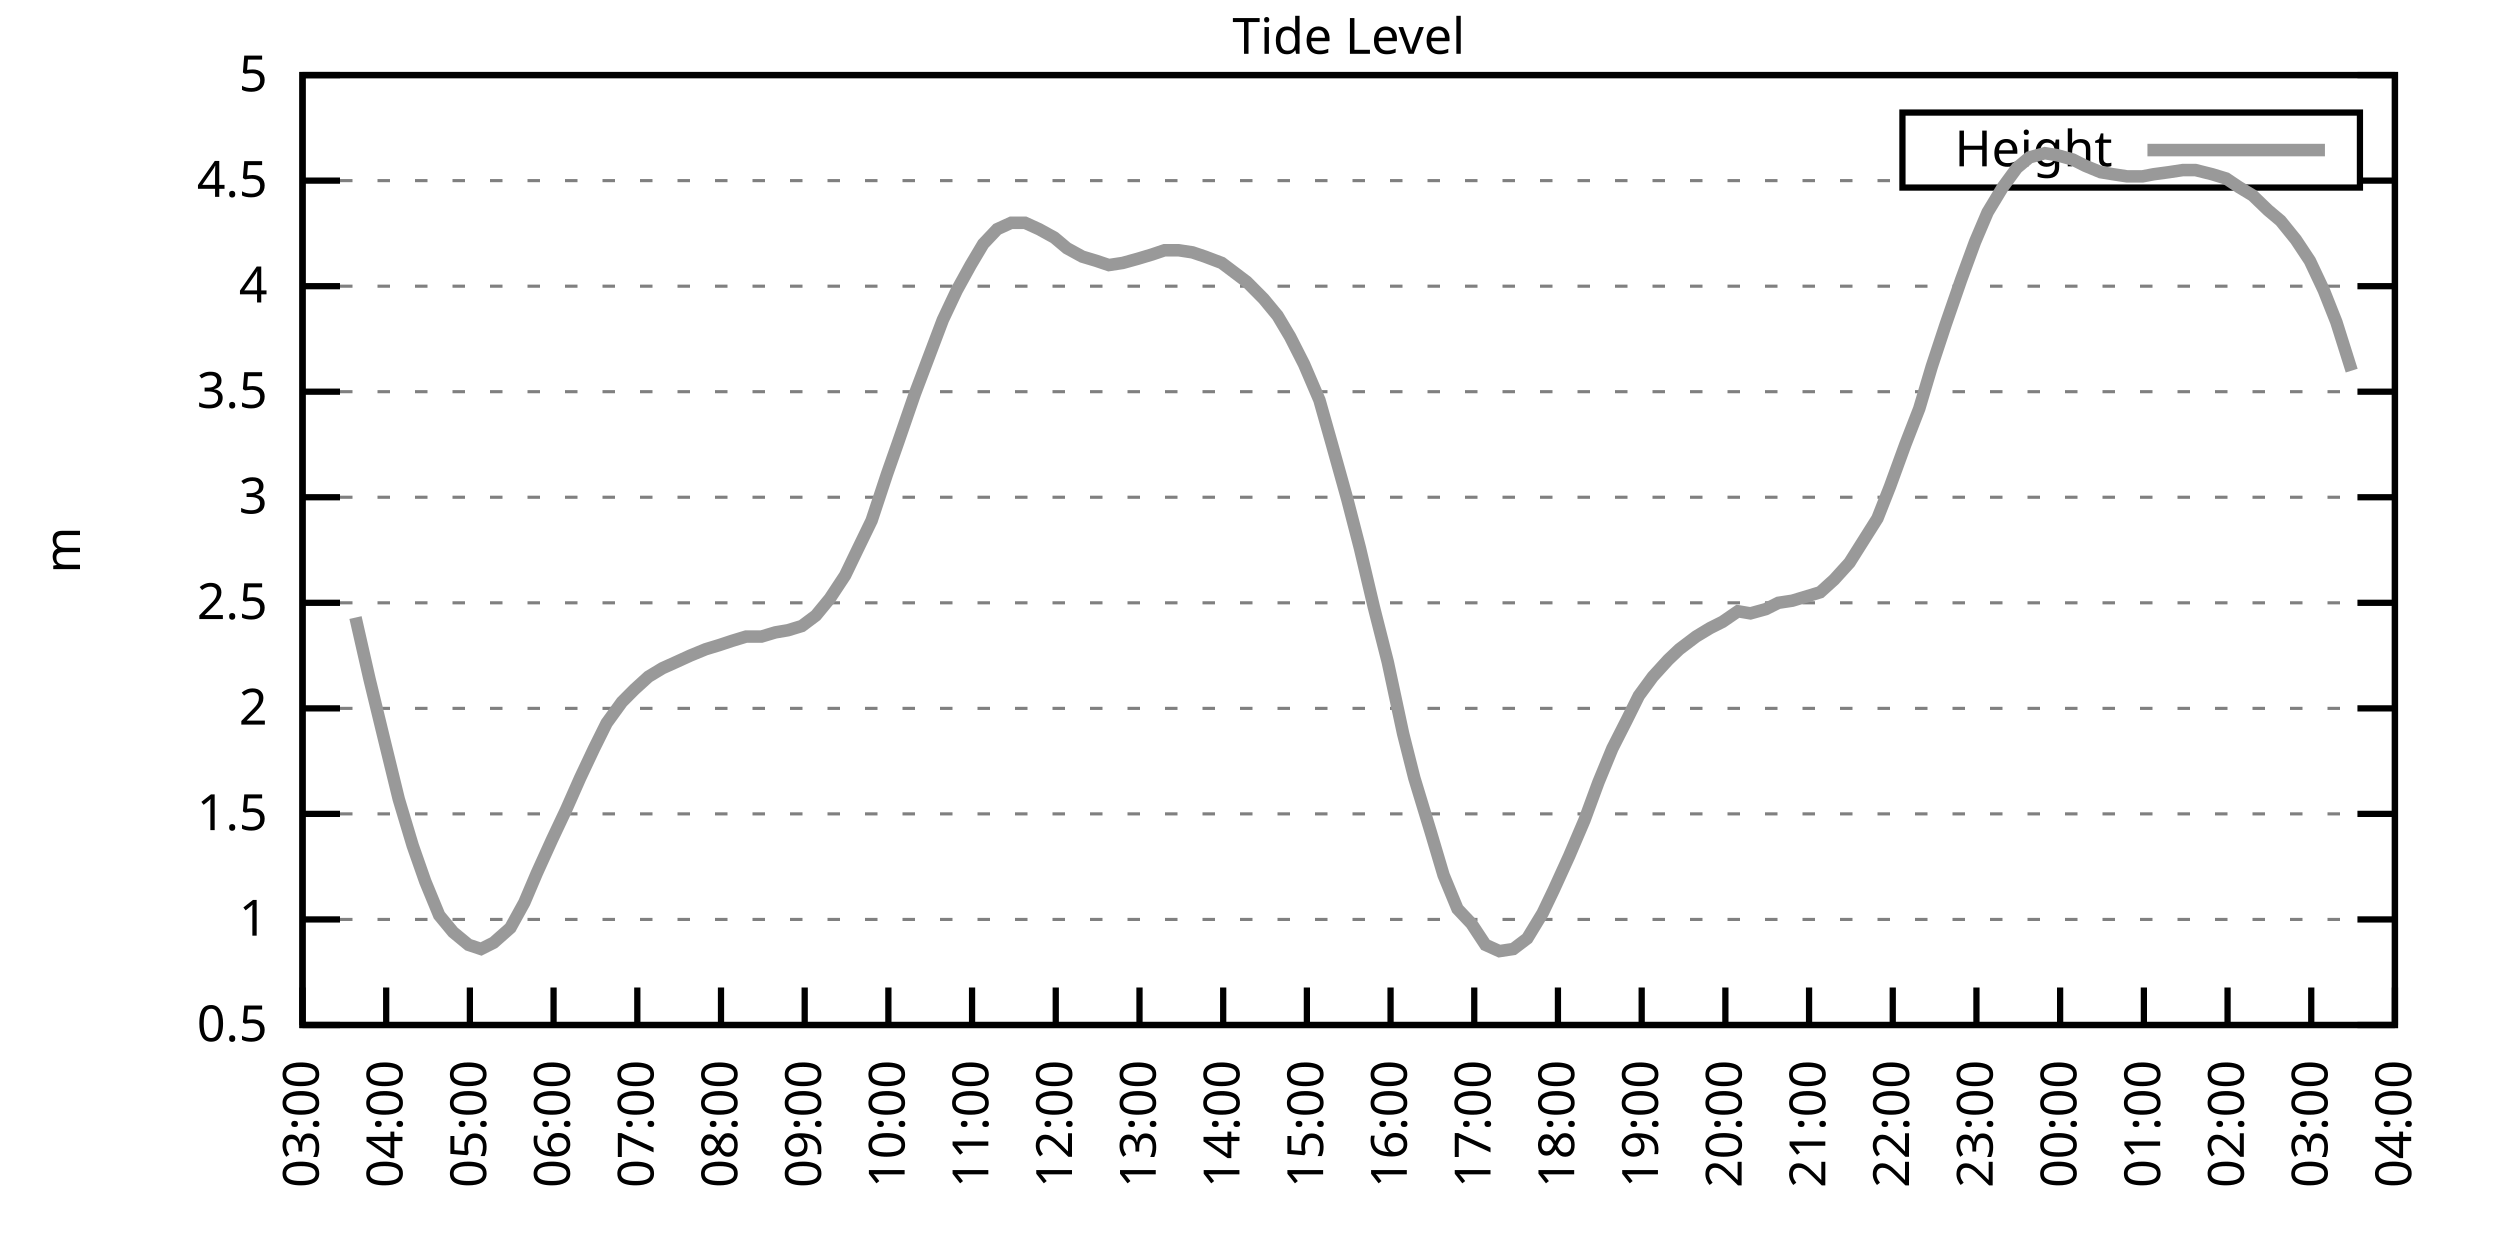
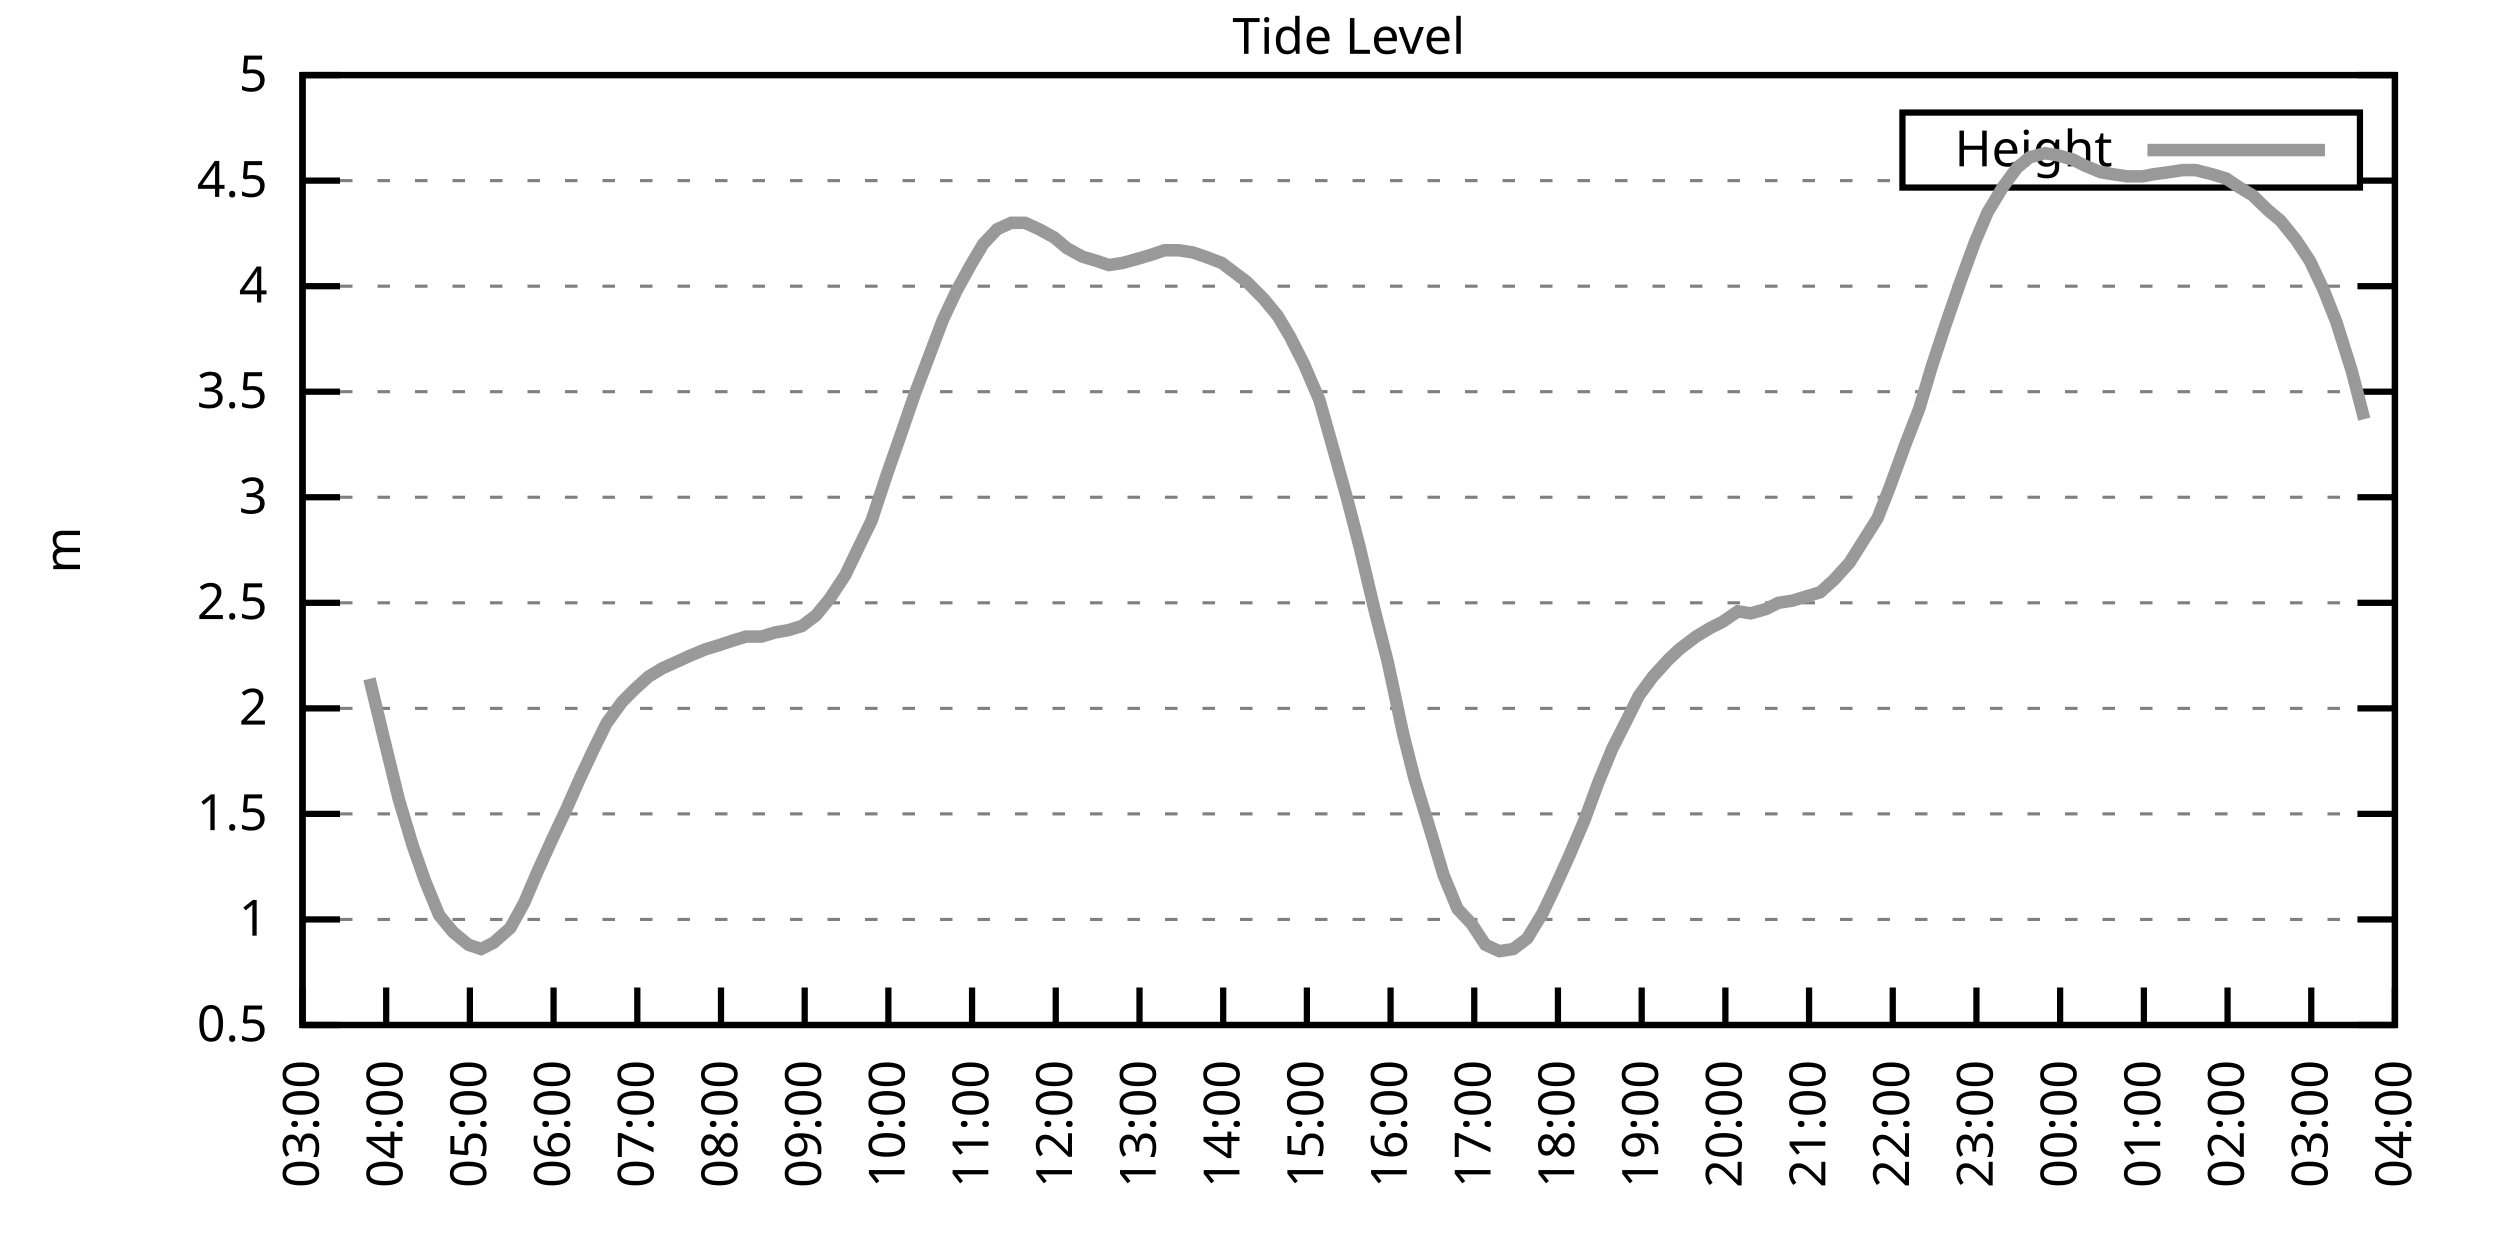
<svg xmlns="http://www.w3.org/2000/svg" xmlns:xlink="http://www.w3.org/1999/xlink" width="400" height="200" viewBox="0 0 400 200">
  <g id="gnuplot_canvas">
    <rect x="0" y="0" width="400" height="200" fill="none" />
    <defs>
      <circle id="gpDot" r="0.5" stroke-width="0.5" stroke="currentColor" />
      <path id="gpPt0" stroke-width="0.333" stroke="currentColor" d="M-1,0 h2 M0,-1 v2" />
      <path id="gpPt1" stroke-width="0.333" stroke="currentColor" d="M-1,-1 L1,1 M1,-1 L-1,1" />
      <path id="gpPt2" stroke-width="0.333" stroke="currentColor" d="M-1,0 L1,0 M0,-1 L0,1 M-1,-1 L1,1 M-1,1 L1,-1" />
      <rect id="gpPt3" stroke-width="0.333" stroke="currentColor" x="-1" y="-1" width="2" height="2" />
      <rect id="gpPt4" stroke-width="0.333" stroke="currentColor" fill="currentColor" x="-1" y="-1" width="2" height="2" />
      <circle id="gpPt5" stroke-width="0.333" stroke="currentColor" cx="0" cy="0" r="1" />
      <use xlink:href="#gpPt5" id="gpPt6" fill="currentColor" stroke="none" />
      <path id="gpPt7" stroke-width="0.333" stroke="currentColor" d="M0,-1.33 L-1.33,0.67 L1.33,0.67 z" />
      <use xlink:href="#gpPt7" id="gpPt8" fill="currentColor" stroke="none" />
      <use xlink:href="#gpPt7" id="gpPt9" stroke="currentColor" transform="rotate(180)" />
      <use xlink:href="#gpPt9" id="gpPt10" fill="currentColor" stroke="none" />
      <use xlink:href="#gpPt3" id="gpPt11" stroke="currentColor" transform="rotate(45)" />
      <use xlink:href="#gpPt11" id="gpPt12" fill="currentColor" stroke="none" />
      <path id="gpPt13" stroke-width="0.333" stroke="currentColor" d="M0,1.330 L1.265,0.411 L0.782,-1.067 L-0.782,-1.076 L-1.265,0.411 z" />
      <use xlink:href="#gpPt13" id="gpPt14" fill="currentColor" stroke="none" />
      <filter id="textbox" filterUnits="objectBoundingBox" x="0" y="0" height="1" width="1">
        <feFlood flood-color="white" flood-opacity="1" result="bgnd" />
        <feComposite in="SourceGraphic" in2="bgnd" operator="atop" />
      </filter>
      <filter id="greybox" filterUnits="objectBoundingBox" x="0" y="0" height="1" width="1">
        <feFlood flood-color="lightgrey" flood-opacity="1" result="grey" />
        <feComposite in="SourceGraphic" in2="grey" operator="atop" />
      </filter>
    </defs>
    <g fill="none" color="white" stroke="currentColor" stroke-width="1.00" stroke-linecap="butt" stroke-linejoin="miter">
</g>
    <g fill="none" color="black" stroke="currentColor" stroke-width="1.00" stroke-linecap="butt" stroke-linejoin="miter">
      <g stroke="none" shape-rendering="crispEdges">
        <polygon fill="rgb(255, 255, 255)" points="48.40,164.00 383.18,164.00 383.18,12.02 48.40,12.02 " />
      </g>
    </g>
    <g fill="none" color="black" stroke="currentColor" stroke-width="1.00" stroke-linecap="butt" stroke-linejoin="miter">
</g>
    <g fill="none" color="black" stroke="black" stroke-width="0.50" stroke-linecap="butt" stroke-linejoin="miter">
</g>
    <g fill="none" color="gray" stroke="currentColor" stroke-width="0.50" stroke-linecap="butt" stroke-linejoin="miter">
      <path stroke="gray" stroke-dasharray="2,4" class="gridline" d="M48.40,164.00 L383.19,164.00  " />
    </g>
    <g fill="none" color="gray" stroke="gray" stroke-width="1.00" stroke-linecap="butt" stroke-linejoin="miter">
</g>
    <g fill="none" color="black" stroke="currentColor" stroke-width="1.00" stroke-linecap="butt" stroke-linejoin="miter">
      <path stroke="black" d="M48.40,164.00 L54.40,164.00 M383.19,164.00 L377.19,164.00  " />
      <g transform="translate(42.80,166.60)" stroke="none" fill="black" font-family="Sans" font-size="8.00" text-anchor="end">
        <text>
          <tspan font-family="Sans"> 0.5</tspan>
        </text>
      </g>
    </g>
    <g fill="none" color="black" stroke="currentColor" stroke-width="1.00" stroke-linecap="butt" stroke-linejoin="miter">
</g>
    <g fill="none" color="black" stroke="black" stroke-width="0.50" stroke-linecap="butt" stroke-linejoin="miter">
</g>
    <g fill="none" color="gray" stroke="currentColor" stroke-width="0.50" stroke-linecap="butt" stroke-linejoin="miter">
      <path stroke="gray" stroke-dasharray="2,4" class="gridline" d="M48.40,147.11 L383.19,147.11  " />
    </g>
    <g fill="none" color="gray" stroke="gray" stroke-width="1.00" stroke-linecap="butt" stroke-linejoin="miter">
</g>
    <g fill="none" color="black" stroke="currentColor" stroke-width="1.00" stroke-linecap="butt" stroke-linejoin="miter">
      <path stroke="black" d="M48.40,147.11 L54.40,147.11 M383.19,147.11 L377.19,147.11  " />
      <g transform="translate(42.80,149.71)" stroke="none" fill="black" font-family="Sans" font-size="8.00" text-anchor="end">
        <text>
          <tspan font-family="Sans"> 1</tspan>
        </text>
      </g>
    </g>
    <g fill="none" color="black" stroke="currentColor" stroke-width="1.00" stroke-linecap="butt" stroke-linejoin="miter">
</g>
    <g fill="none" color="black" stroke="black" stroke-width="0.50" stroke-linecap="butt" stroke-linejoin="miter">
</g>
    <g fill="none" color="gray" stroke="currentColor" stroke-width="0.50" stroke-linecap="butt" stroke-linejoin="miter">
      <path stroke="gray" stroke-dasharray="2,4" class="gridline" d="M48.40,130.22 L383.19,130.22  " />
    </g>
    <g fill="none" color="gray" stroke="gray" stroke-width="1.00" stroke-linecap="butt" stroke-linejoin="miter">
</g>
    <g fill="none" color="black" stroke="currentColor" stroke-width="1.00" stroke-linecap="butt" stroke-linejoin="miter">
      <path stroke="black" d="M48.40,130.22 L54.40,130.22 M383.19,130.22 L377.19,130.22  " />
      <g transform="translate(42.80,132.82)" stroke="none" fill="black" font-family="Sans" font-size="8.00" text-anchor="end">
        <text>
          <tspan font-family="Sans"> 1.5</tspan>
        </text>
      </g>
    </g>
    <g fill="none" color="black" stroke="currentColor" stroke-width="1.00" stroke-linecap="butt" stroke-linejoin="miter">
</g>
    <g fill="none" color="black" stroke="black" stroke-width="0.50" stroke-linecap="butt" stroke-linejoin="miter">
</g>
    <g fill="none" color="gray" stroke="currentColor" stroke-width="0.50" stroke-linecap="butt" stroke-linejoin="miter">
      <path stroke="gray" stroke-dasharray="2,4" class="gridline" d="M48.40,113.34 L383.19,113.34  " />
    </g>
    <g fill="none" color="gray" stroke="gray" stroke-width="1.00" stroke-linecap="butt" stroke-linejoin="miter">
</g>
    <g fill="none" color="black" stroke="currentColor" stroke-width="1.00" stroke-linecap="butt" stroke-linejoin="miter">
      <path stroke="black" d="M48.40,113.34 L54.40,113.34 M383.19,113.34 L377.19,113.34  " />
      <g transform="translate(42.80,115.94)" stroke="none" fill="black" font-family="Sans" font-size="8.00" text-anchor="end">
        <text>
          <tspan font-family="Sans"> 2</tspan>
        </text>
      </g>
    </g>
    <g fill="none" color="black" stroke="currentColor" stroke-width="1.00" stroke-linecap="butt" stroke-linejoin="miter">
</g>
    <g fill="none" color="black" stroke="black" stroke-width="0.50" stroke-linecap="butt" stroke-linejoin="miter">
</g>
    <g fill="none" color="gray" stroke="currentColor" stroke-width="0.50" stroke-linecap="butt" stroke-linejoin="miter">
      <path stroke="gray" stroke-dasharray="2,4" class="gridline" d="M48.40,96.45 L383.19,96.45  " />
    </g>
    <g fill="none" color="gray" stroke="gray" stroke-width="1.00" stroke-linecap="butt" stroke-linejoin="miter">
</g>
    <g fill="none" color="black" stroke="currentColor" stroke-width="1.00" stroke-linecap="butt" stroke-linejoin="miter">
      <path stroke="black" d="M48.40,96.45 L54.40,96.45 M383.19,96.45 L377.19,96.45  " />
      <g transform="translate(42.80,99.05)" stroke="none" fill="black" font-family="Sans" font-size="8.00" text-anchor="end">
        <text>
          <tspan font-family="Sans"> 2.5</tspan>
        </text>
      </g>
    </g>
    <g fill="none" color="black" stroke="currentColor" stroke-width="1.00" stroke-linecap="butt" stroke-linejoin="miter">
</g>
    <g fill="none" color="black" stroke="black" stroke-width="0.50" stroke-linecap="butt" stroke-linejoin="miter">
</g>
    <g fill="none" color="gray" stroke="currentColor" stroke-width="0.50" stroke-linecap="butt" stroke-linejoin="miter">
      <path stroke="gray" stroke-dasharray="2,4" class="gridline" d="M48.40,79.56 L383.19,79.56  " />
    </g>
    <g fill="none" color="gray" stroke="gray" stroke-width="1.00" stroke-linecap="butt" stroke-linejoin="miter">
</g>
    <g fill="none" color="black" stroke="currentColor" stroke-width="1.00" stroke-linecap="butt" stroke-linejoin="miter">
      <path stroke="black" d="M48.40,79.56 L54.40,79.56 M383.19,79.56 L377.19,79.56  " />
      <g transform="translate(42.80,82.16)" stroke="none" fill="black" font-family="Sans" font-size="8.00" text-anchor="end">
        <text>
          <tspan font-family="Sans"> 3</tspan>
        </text>
      </g>
    </g>
    <g fill="none" color="black" stroke="currentColor" stroke-width="1.00" stroke-linecap="butt" stroke-linejoin="miter">
</g>
    <g fill="none" color="black" stroke="black" stroke-width="0.50" stroke-linecap="butt" stroke-linejoin="miter">
</g>
    <g fill="none" color="gray" stroke="currentColor" stroke-width="0.50" stroke-linecap="butt" stroke-linejoin="miter">
      <path stroke="gray" stroke-dasharray="2,4" class="gridline" d="M48.40,62.67 L383.19,62.67  " />
    </g>
    <g fill="none" color="gray" stroke="gray" stroke-width="1.00" stroke-linecap="butt" stroke-linejoin="miter">
</g>
    <g fill="none" color="black" stroke="currentColor" stroke-width="1.00" stroke-linecap="butt" stroke-linejoin="miter">
      <path stroke="black" d="M48.40,62.67 L54.40,62.67 M383.19,62.67 L377.19,62.67  " />
      <g transform="translate(42.80,65.27)" stroke="none" fill="black" font-family="Sans" font-size="8.00" text-anchor="end">
        <text>
          <tspan font-family="Sans"> 3.5</tspan>
        </text>
      </g>
    </g>
    <g fill="none" color="black" stroke="currentColor" stroke-width="1.00" stroke-linecap="butt" stroke-linejoin="miter">
</g>
    <g fill="none" color="black" stroke="black" stroke-width="0.50" stroke-linecap="butt" stroke-linejoin="miter">
</g>
    <g fill="none" color="gray" stroke="currentColor" stroke-width="0.50" stroke-linecap="butt" stroke-linejoin="miter">
      <path stroke="gray" stroke-dasharray="2,4" class="gridline" d="M48.40,45.79 L383.19,45.79  " />
    </g>
    <g fill="none" color="gray" stroke="gray" stroke-width="1.00" stroke-linecap="butt" stroke-linejoin="miter">
</g>
    <g fill="none" color="black" stroke="currentColor" stroke-width="1.00" stroke-linecap="butt" stroke-linejoin="miter">
      <path stroke="black" d="M48.40,45.79 L54.40,45.79 M383.19,45.79 L377.19,45.79  " />
      <g transform="translate(42.80,48.39)" stroke="none" fill="black" font-family="Sans" font-size="8.00" text-anchor="end">
        <text>
          <tspan font-family="Sans"> 4</tspan>
        </text>
      </g>
    </g>
    <g fill="none" color="black" stroke="currentColor" stroke-width="1.00" stroke-linecap="butt" stroke-linejoin="miter">
</g>
    <g fill="none" color="black" stroke="black" stroke-width="0.50" stroke-linecap="butt" stroke-linejoin="miter">
</g>
    <g fill="none" color="gray" stroke="currentColor" stroke-width="0.50" stroke-linecap="butt" stroke-linejoin="miter">
      <path stroke="gray" stroke-dasharray="2,4" class="gridline" d="M48.40,28.90 L304.39,28.90 M377.59,28.90 L383.19,28.90  " />
    </g>
    <g fill="none" color="gray" stroke="gray" stroke-width="1.00" stroke-linecap="butt" stroke-linejoin="miter">
</g>
    <g fill="none" color="black" stroke="currentColor" stroke-width="1.00" stroke-linecap="butt" stroke-linejoin="miter">
      <path stroke="black" d="M48.40,28.90 L54.40,28.90 M383.19,28.90 L377.19,28.90  " />
      <g transform="translate(42.80,31.50)" stroke="none" fill="black" font-family="Sans" font-size="8.00" text-anchor="end">
        <text>
          <tspan font-family="Sans"> 4.5</tspan>
        </text>
      </g>
    </g>
    <g fill="none" color="black" stroke="currentColor" stroke-width="1.00" stroke-linecap="butt" stroke-linejoin="miter">
</g>
    <g fill="none" color="black" stroke="black" stroke-width="0.50" stroke-linecap="butt" stroke-linejoin="miter">
</g>
    <g fill="none" color="gray" stroke="currentColor" stroke-width="0.50" stroke-linecap="butt" stroke-linejoin="miter">
      <path stroke="gray" stroke-dasharray="2,4" class="gridline" d="M48.40,12.01 L383.19,12.01  " />
    </g>
    <g fill="none" color="gray" stroke="gray" stroke-width="1.00" stroke-linecap="butt" stroke-linejoin="miter">
</g>
    <g fill="none" color="black" stroke="currentColor" stroke-width="1.00" stroke-linecap="butt" stroke-linejoin="miter">
      <path stroke="black" d="M48.40,12.01 L54.40,12.01 M383.19,12.01 L377.19,12.01  " />
      <g transform="translate(42.80,14.61)" stroke="none" fill="black" font-family="Sans" font-size="8.00" text-anchor="end">
        <text>
          <tspan font-family="Sans"> 5</tspan>
        </text>
      </g>
    </g>
    <g fill="none" color="black" stroke="currentColor" stroke-width="1.00" stroke-linecap="butt" stroke-linejoin="miter">
      <path stroke="black" d="M48.40,164.00 L48.40,158.00  " />
      <g transform="translate(51.00,169.60) rotate(270.00)" stroke="none" fill="black" font-family="Sans" font-size="8.00" text-anchor="end">
        <text>
          <tspan font-family="Sans">03:00</tspan>
        </text>
      </g>
    </g>
    <g fill="none" color="black" stroke="currentColor" stroke-width="1.00" stroke-linecap="butt" stroke-linejoin="miter">
      <path stroke="black" d="M61.79,164.00 L61.79,158.00  " />
      <g transform="translate(64.39,169.60) rotate(270.00)" stroke="none" fill="black" font-family="Sans" font-size="8.00" text-anchor="end">
        <text>
          <tspan font-family="Sans">04:00</tspan>
        </text>
      </g>
    </g>
    <g fill="none" color="black" stroke="currentColor" stroke-width="1.00" stroke-linecap="butt" stroke-linejoin="miter">
      <path stroke="black" d="M75.18,164.00 L75.18,158.00  " />
      <g transform="translate(77.78,169.60) rotate(270.00)" stroke="none" fill="black" font-family="Sans" font-size="8.00" text-anchor="end">
        <text>
          <tspan font-family="Sans">05:00</tspan>
        </text>
      </g>
    </g>
    <g fill="none" color="black" stroke="currentColor" stroke-width="1.00" stroke-linecap="butt" stroke-linejoin="miter">
      <path stroke="black" d="M88.57,164.00 L88.57,158.00  " />
      <g transform="translate(91.17,169.60) rotate(270.00)" stroke="none" fill="black" font-family="Sans" font-size="8.00" text-anchor="end">
        <text>
          <tspan font-family="Sans">06:00</tspan>
        </text>
      </g>
    </g>
    <g fill="none" color="black" stroke="currentColor" stroke-width="1.00" stroke-linecap="butt" stroke-linejoin="miter">
      <path stroke="black" d="M101.97,164.00 L101.97,158.00  " />
      <g transform="translate(104.57,169.60) rotate(270.00)" stroke="none" fill="black" font-family="Sans" font-size="8.00" text-anchor="end">
        <text>
          <tspan font-family="Sans">07:00</tspan>
        </text>
      </g>
    </g>
    <g fill="none" color="black" stroke="currentColor" stroke-width="1.00" stroke-linecap="butt" stroke-linejoin="miter">
      <path stroke="black" d="M115.36,164.00 L115.36,158.00  " />
      <g transform="translate(117.96,169.60) rotate(270.00)" stroke="none" fill="black" font-family="Sans" font-size="8.00" text-anchor="end">
        <text>
          <tspan font-family="Sans">08:00</tspan>
        </text>
      </g>
    </g>
    <g fill="none" color="black" stroke="currentColor" stroke-width="1.00" stroke-linecap="butt" stroke-linejoin="miter">
      <path stroke="black" d="M128.75,164.00 L128.75,158.00  " />
      <g transform="translate(131.35,169.60) rotate(270.00)" stroke="none" fill="black" font-family="Sans" font-size="8.00" text-anchor="end">
        <text>
          <tspan font-family="Sans">09:00</tspan>
        </text>
      </g>
    </g>
    <g fill="none" color="black" stroke="currentColor" stroke-width="1.00" stroke-linecap="butt" stroke-linejoin="miter">
      <path stroke="black" d="M142.14,164.00 L142.14,158.00  " />
      <g transform="translate(144.74,169.60) rotate(270.00)" stroke="none" fill="black" font-family="Sans" font-size="8.00" text-anchor="end">
        <text>
          <tspan font-family="Sans">10:00</tspan>
        </text>
      </g>
    </g>
    <g fill="none" color="black" stroke="currentColor" stroke-width="1.00" stroke-linecap="butt" stroke-linejoin="miter">
      <path stroke="black" d="M155.53,164.00 L155.53,158.00  " />
      <g transform="translate(158.13,169.60) rotate(270.00)" stroke="none" fill="black" font-family="Sans" font-size="8.00" text-anchor="end">
        <text>
          <tspan font-family="Sans">11:00</tspan>
        </text>
      </g>
    </g>
    <g fill="none" color="black" stroke="currentColor" stroke-width="1.00" stroke-linecap="butt" stroke-linejoin="miter">
      <path stroke="black" d="M168.92,164.00 L168.92,158.00  " />
      <g transform="translate(171.52,169.60) rotate(270.00)" stroke="none" fill="black" font-family="Sans" font-size="8.00" text-anchor="end">
        <text>
          <tspan font-family="Sans">12:00</tspan>
        </text>
      </g>
    </g>
    <g fill="none" color="black" stroke="currentColor" stroke-width="1.00" stroke-linecap="butt" stroke-linejoin="miter">
      <path stroke="black" d="M182.32,164.00 L182.32,158.00  " />
      <g transform="translate(184.92,169.60) rotate(270.00)" stroke="none" fill="black" font-family="Sans" font-size="8.00" text-anchor="end">
        <text>
          <tspan font-family="Sans">13:00</tspan>
        </text>
      </g>
    </g>
    <g fill="none" color="black" stroke="currentColor" stroke-width="1.00" stroke-linecap="butt" stroke-linejoin="miter">
      <path stroke="black" d="M195.71,164.00 L195.71,158.00  " />
      <g transform="translate(198.31,169.60) rotate(270.00)" stroke="none" fill="black" font-family="Sans" font-size="8.00" text-anchor="end">
        <text>
          <tspan font-family="Sans">14:00</tspan>
        </text>
      </g>
    </g>
    <g fill="none" color="black" stroke="currentColor" stroke-width="1.00" stroke-linecap="butt" stroke-linejoin="miter">
      <path stroke="black" d="M209.10,164.00 L209.10,158.00  " />
      <g transform="translate(211.70,169.60) rotate(270.00)" stroke="none" fill="black" font-family="Sans" font-size="8.00" text-anchor="end">
        <text>
          <tspan font-family="Sans">15:00</tspan>
        </text>
      </g>
    </g>
    <g fill="none" color="black" stroke="currentColor" stroke-width="1.00" stroke-linecap="butt" stroke-linejoin="miter">
      <path stroke="black" d="M222.49,164.00 L222.49,158.00  " />
      <g transform="translate(225.09,169.60) rotate(270.00)" stroke="none" fill="black" font-family="Sans" font-size="8.00" text-anchor="end">
        <text>
          <tspan font-family="Sans">16:00</tspan>
        </text>
      </g>
    </g>
    <g fill="none" color="black" stroke="currentColor" stroke-width="1.00" stroke-linecap="butt" stroke-linejoin="miter">
      <path stroke="black" d="M235.88,164.00 L235.88,158.00  " />
      <g transform="translate(238.48,169.60) rotate(270.00)" stroke="none" fill="black" font-family="Sans" font-size="8.00" text-anchor="end">
        <text>
          <tspan font-family="Sans">17:00</tspan>
        </text>
      </g>
    </g>
    <g fill="none" color="black" stroke="currentColor" stroke-width="1.00" stroke-linecap="butt" stroke-linejoin="miter">
      <path stroke="black" d="M249.27,164.00 L249.27,158.00  " />
      <g transform="translate(251.87,169.60) rotate(270.00)" stroke="none" fill="black" font-family="Sans" font-size="8.00" text-anchor="end">
        <text>
          <tspan font-family="Sans">18:00</tspan>
        </text>
      </g>
    </g>
    <g fill="none" color="black" stroke="currentColor" stroke-width="1.00" stroke-linecap="butt" stroke-linejoin="miter">
      <path stroke="black" d="M262.67,164.00 L262.67,158.00  " />
      <g transform="translate(265.27,169.60) rotate(270.00)" stroke="none" fill="black" font-family="Sans" font-size="8.00" text-anchor="end">
        <text>
          <tspan font-family="Sans">19:00</tspan>
        </text>
      </g>
    </g>
    <g fill="none" color="black" stroke="currentColor" stroke-width="1.00" stroke-linecap="butt" stroke-linejoin="miter">
      <path stroke="black" d="M276.06,164.00 L276.06,158.00  " />
      <g transform="translate(278.66,169.60) rotate(270.00)" stroke="none" fill="black" font-family="Sans" font-size="8.00" text-anchor="end">
        <text>
          <tspan font-family="Sans">20:00</tspan>
        </text>
      </g>
    </g>
    <g fill="none" color="black" stroke="currentColor" stroke-width="1.00" stroke-linecap="butt" stroke-linejoin="miter">
      <path stroke="black" d="M289.45,164.00 L289.45,158.00  " />
      <g transform="translate(292.05,169.60) rotate(270.00)" stroke="none" fill="black" font-family="Sans" font-size="8.00" text-anchor="end">
        <text>
          <tspan font-family="Sans">21:00</tspan>
        </text>
      </g>
    </g>
    <g fill="none" color="black" stroke="currentColor" stroke-width="1.00" stroke-linecap="butt" stroke-linejoin="miter">
      <path stroke="black" d="M302.84,164.00 L302.84,158.00  " />
      <g transform="translate(305.44,169.60) rotate(270.00)" stroke="none" fill="black" font-family="Sans" font-size="8.00" text-anchor="end">
        <text>
          <tspan font-family="Sans">22:00</tspan>
        </text>
      </g>
    </g>
    <g fill="none" color="black" stroke="currentColor" stroke-width="1.00" stroke-linecap="butt" stroke-linejoin="miter">
      <path stroke="black" d="M316.23,164.00 L316.23,158.00  " />
      <g transform="translate(318.83,169.60) rotate(270.00)" stroke="none" fill="black" font-family="Sans" font-size="8.00" text-anchor="end">
        <text>
          <tspan font-family="Sans">23:00</tspan>
        </text>
      </g>
    </g>
    <g fill="none" color="black" stroke="currentColor" stroke-width="1.00" stroke-linecap="butt" stroke-linejoin="miter">
      <path stroke="black" d="M329.62,164.00 L329.62,158.00  " />
      <g transform="translate(332.22,169.60) rotate(270.00)" stroke="none" fill="black" font-family="Sans" font-size="8.00" text-anchor="end">
        <text>
          <tspan font-family="Sans">00:00</tspan>
        </text>
      </g>
    </g>
    <g fill="none" color="black" stroke="currentColor" stroke-width="1.00" stroke-linecap="butt" stroke-linejoin="miter">
      <path stroke="black" d="M343.02,164.00 L343.02,158.00  " />
      <g transform="translate(345.62,169.60) rotate(270.00)" stroke="none" fill="black" font-family="Sans" font-size="8.00" text-anchor="end">
        <text>
          <tspan font-family="Sans">01:00</tspan>
        </text>
      </g>
    </g>
    <g fill="none" color="black" stroke="currentColor" stroke-width="1.00" stroke-linecap="butt" stroke-linejoin="miter">
      <path stroke="black" d="M356.41,164.00 L356.41,158.00  " />
      <g transform="translate(359.01,169.60) rotate(270.00)" stroke="none" fill="black" font-family="Sans" font-size="8.00" text-anchor="end">
        <text>
          <tspan font-family="Sans">02:00</tspan>
        </text>
      </g>
    </g>
    <g fill="none" color="black" stroke="currentColor" stroke-width="1.00" stroke-linecap="butt" stroke-linejoin="miter">
      <path stroke="black" d="M369.80,164.00 L369.80,158.00  " />
      <g transform="translate(372.40,169.60) rotate(270.00)" stroke="none" fill="black" font-family="Sans" font-size="8.00" text-anchor="end">
        <text>
          <tspan font-family="Sans">03:00</tspan>
        </text>
      </g>
    </g>
    <g fill="none" color="black" stroke="currentColor" stroke-width="1.00" stroke-linecap="butt" stroke-linejoin="miter">
      <path stroke="black" d="M383.19,164.00 L383.19,158.00  " />
      <g transform="translate(385.79,169.60) rotate(270.00)" stroke="none" fill="black" font-family="Sans" font-size="8.00" text-anchor="end">
        <text>
          <tspan font-family="Sans">04:00</tspan>
        </text>
      </g>
    </g>
    <g fill="none" color="black" stroke="currentColor" stroke-width="1.00" stroke-linecap="butt" stroke-linejoin="miter">
</g>
    <g fill="none" color="black" stroke="currentColor" stroke-width="1.00" stroke-linecap="butt" stroke-linejoin="miter">
      <path stroke="black" d="M48.40,12.01 L48.40,164.00 L383.19,164.00 L383.19,12.01 L48.40,12.01 Z  " />
    </g>
    <g fill="none" color="black" stroke="currentColor" stroke-width="1.00" stroke-linecap="butt" stroke-linejoin="miter">
</g>
    <g fill="none" color="black" stroke="currentColor" stroke-width="1.00" stroke-linecap="butt" stroke-linejoin="miter">
      <path stroke="black" d="M304.39,30.01 L304.39,18.01 L377.59,18.01 L377.59,30.01 L304.39,30.01 Z  " />
    </g>
    <g id="Tide_level_plot_1">
      <g fill="none" color="white" stroke="black" stroke-width="2.00" stroke-linecap="butt" stroke-linejoin="miter">
</g>
      <g fill="none" color="black" stroke="currentColor" stroke-width="2.00" stroke-linecap="butt" stroke-linejoin="miter">
        <g transform="translate(337.99,26.61)" stroke="none" fill="black" font-family="Sans" font-size="8.00" text-anchor="end">
          <text>
            <tspan font-family="Sans">Height</tspan>
          </text>
        </g>
      </g>
      <g fill="none" color="black" stroke="currentColor" stroke-width="2.00" stroke-linecap="butt" stroke-linejoin="miter">
-         <path stroke="rgb(153, 153, 153)" d="M343.59,24.01 L371.99,24.01 M56.88,98.81 L59.11,108.61 L61.57,118.74 L63.80,127.86 L66.03,135.29 L68.04,141.03   L70.27,146.44 L72.50,149.14 L74.96,151.17 L76.97,151.84 L78.98,150.83 L81.66,148.46 L83.89,144.41 L85.90,139.68   L88.35,134.28 L90.58,129.55 L92.82,124.48 L95.05,119.75 L97.06,115.70 L99.51,112.32 L101.52,110.30 L103.75,108.27   L105.98,106.92 L108.22,105.91 L110.45,104.89 L112.90,103.88 L115.13,103.20 L117.14,102.53 L119.38,101.85 L121.83,101.85   L124.06,101.18 L126.07,100.84 L128.30,100.16 L130.54,98.48 L132.77,95.77 L135.22,92.06 L137.01,88.34 L139.46,83.28   L141.92,75.85 L143.70,70.78 L146.38,63.01 L148.17,58.28 L150.85,51.19 L153.08,46.46 L155.31,42.41 L157.32,39.03   L159.55,36.67 L161.78,35.65 L164.01,35.65 L166.25,36.67 L168.70,38.02 L170.71,39.71 L173.17,41.06 L175.40,41.73   L177.41,42.41 L179.64,42.07 L182.09,41.39 L184.32,40.72 L186.33,40.04 L188.57,40.04 L190.80,40.38 L192.81,41.06   L195.48,42.07 L197.72,43.76 L199.50,45.11 L202.18,47.81 L204.41,50.51 L206.42,53.89 L208.65,58.28 L211.11,64.02   L213.12,71.12 L215.57,79.90 L217.58,87.67 L219.81,97.12 L222.04,105.91 L224.50,117.39 L226.29,124.48 L228.96,133.26   L230.97,140.02 L233.20,145.42 L235.44,147.79 L237.67,151.17 L239.90,152.18 L242.13,151.84 L244.36,150.15 L246.82,146.10   L248.60,142.38 L251.06,136.98 L253.51,131.24 L255.75,125.16 L257.98,119.75 L260.21,115.36 L262.22,111.31 L264.45,108.27   L266.91,105.57 L268.69,103.88 L271.37,101.85 L273.60,100.50 L275.61,99.49 L278.07,97.80 L280.07,98.14 L282.53,97.46   L284.54,96.45 L286.77,96.11 L291.23,94.76 L293.47,92.73 L295.92,90.03 L300.39,82.94 L302.39,77.87 L304.85,71.12   L307.08,65.38 L309.09,58.62 L311.32,51.87 L313.78,44.77 L316.01,38.69 L318.02,33.96 L320.47,29.91 L322.70,26.87   L324.71,25.18 L327.17,24.51 L329.18,24.84 L331.63,25.52 L333.64,26.53 L336.10,27.55 L338.10,27.88 L340.34,28.22   L342.79,28.22 L344.58,27.88 L347.03,27.55 L349.26,27.21 L351.27,27.21 L353.95,27.88 L356.18,28.56 L358.19,29.91   L360.42,31.26 L362.88,33.63 L364.89,35.32 L367.34,38.35 L369.58,41.73 L371.81,46.46 L373.82,51.53 L376.27,59.30    " />
+         <path stroke="rgb(153, 153, 153)" d="M343.59,24.01 L371.99,24.01 M59.11,108.61 L61.57,118.74 L63.80,127.86 L66.03,135.29 L68.04,141.03 L70.27,146.44   L72.50,149.14 L74.96,151.17 L76.97,151.84 L78.98,150.83 L81.66,148.46 L83.89,144.41 L85.90,139.68 L88.35,134.28   L90.58,129.55 L92.82,124.48 L95.05,119.75 L97.06,115.70 L99.51,112.32 L101.52,110.30 L103.75,108.27 L105.98,106.92   L108.22,105.91 L110.45,104.89 L112.90,103.88 L115.13,103.20 L117.14,102.53 L119.38,101.85 L121.83,101.85 L124.06,101.18   L126.07,100.84 L128.30,100.16 L130.54,98.48 L132.77,95.77 L135.22,92.06 L137.01,88.34 L139.46,83.28 L141.92,75.85   L143.70,70.78 L146.38,63.01 L148.17,58.28 L150.85,51.19 L153.08,46.46 L155.31,42.41 L157.32,39.03 L159.55,36.67   L161.78,35.65 L164.01,35.65 L166.25,36.67 L168.70,38.02 L170.71,39.71 L173.17,41.06 L175.40,41.73 L177.41,42.41   L179.64,42.07 L182.09,41.39 L184.32,40.72 L186.33,40.04 L188.57,40.04 L190.80,40.38 L192.81,41.06 L195.48,42.07   L197.72,43.76 L199.50,45.11 L202.18,47.81 L204.41,50.51 L206.42,53.89 L208.65,58.28 L211.11,64.02 L213.12,71.12   L215.57,79.90 L217.58,87.67 L219.81,97.12 L222.04,105.91 L224.50,117.39 L226.29,124.48 L228.96,133.26 L230.97,140.02   L233.20,145.42 L235.44,147.79 L237.67,151.17 L239.90,152.18 L242.13,151.84 L244.36,150.15 L246.82,146.10 L248.60,142.38   L251.06,136.98 L253.51,131.24 L255.75,125.16 L257.98,119.75 L260.21,115.36 L262.22,111.31 L264.45,108.27 L266.91,105.57   L268.69,103.88 L271.37,101.85 L273.60,100.50 L275.61,99.49 L278.07,97.80 L280.07,98.14 L282.53,97.46 L284.54,96.45   L286.77,96.11 L291.23,94.76 L293.47,92.73 L295.92,90.03 L300.39,82.94 L302.39,77.87 L304.85,71.12 L307.08,65.38   L309.09,58.62 L311.32,51.87 L313.78,44.77 L316.01,38.69 L318.02,33.96 L320.47,29.91 L322.70,26.87 L324.71,25.18   L327.17,24.51 L329.18,24.84 L331.63,25.52 L333.64,26.53 L336.10,27.55 L338.10,27.88 L340.34,28.22 L342.79,28.22   L344.58,27.88 L347.03,27.55 L349.26,27.21 L351.27,27.21 L353.95,27.88 L356.18,28.56 L358.19,29.91 L360.42,31.26   L362.88,33.63 L364.89,35.32 L367.34,38.35 L369.58,41.73 L371.81,46.46 L373.82,51.53 L376.27,59.30 L378.28,67.06    " />
      </g>
    </g>
    <g fill="none" color="black" stroke="currentColor" stroke-width="2.00" stroke-linecap="butt" stroke-linejoin="miter">
</g>
    <g fill="none" color="black" stroke="black" stroke-width="1.00" stroke-linecap="butt" stroke-linejoin="miter">
</g>
    <g fill="none" color="black" stroke="currentColor" stroke-width="1.00" stroke-linecap="butt" stroke-linejoin="miter">
      <path stroke="black" d="M48.40,12.01 L48.40,164.00 L383.19,164.00 L383.19,12.01 L48.40,12.01 Z  " />
      <g transform="translate(12.80,88.01) rotate(270.00)" stroke="none" fill="black" font-family="Sans" font-size="8.00" text-anchor="middle">
        <text>
          <tspan font-family="Sans">m</tspan>
        </text>
      </g>
    </g>
    <g fill="none" color="black" stroke="currentColor" stroke-width="1.00" stroke-linecap="butt" stroke-linejoin="miter">
</g>
    <g fill="none" color="black" stroke="currentColor" stroke-width="1.00" stroke-linecap="butt" stroke-linejoin="miter">
      <g transform="translate(215.79,8.61)" stroke="none" fill="black" font-family="Sans" font-size="8.00" text-anchor="middle">
        <text>
          <tspan font-family="Sans">Tide Level</tspan>
        </text>
      </g>
    </g>
    <g fill="none" color="black" stroke="currentColor" stroke-width="1.00" stroke-linecap="butt" stroke-linejoin="miter">
</g>
  </g>
</svg>
